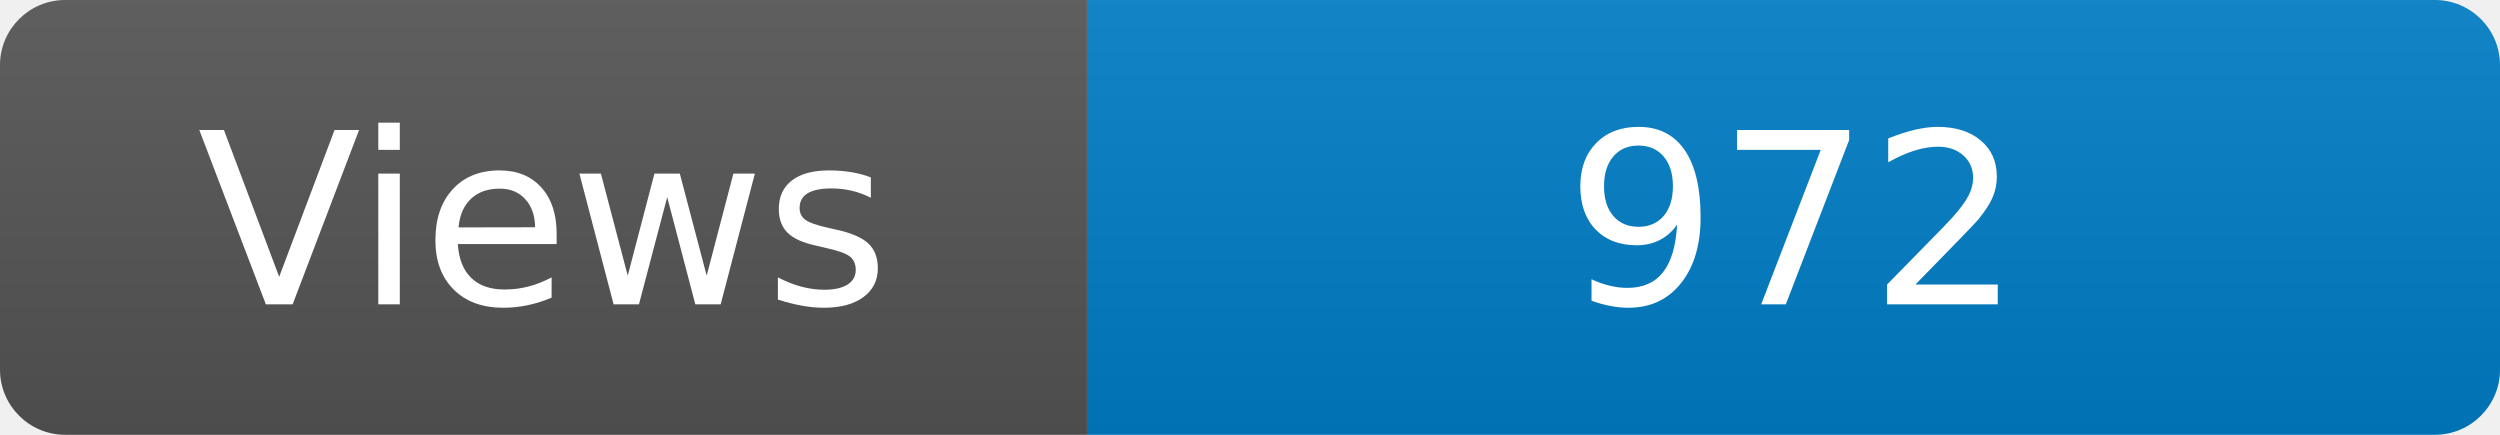
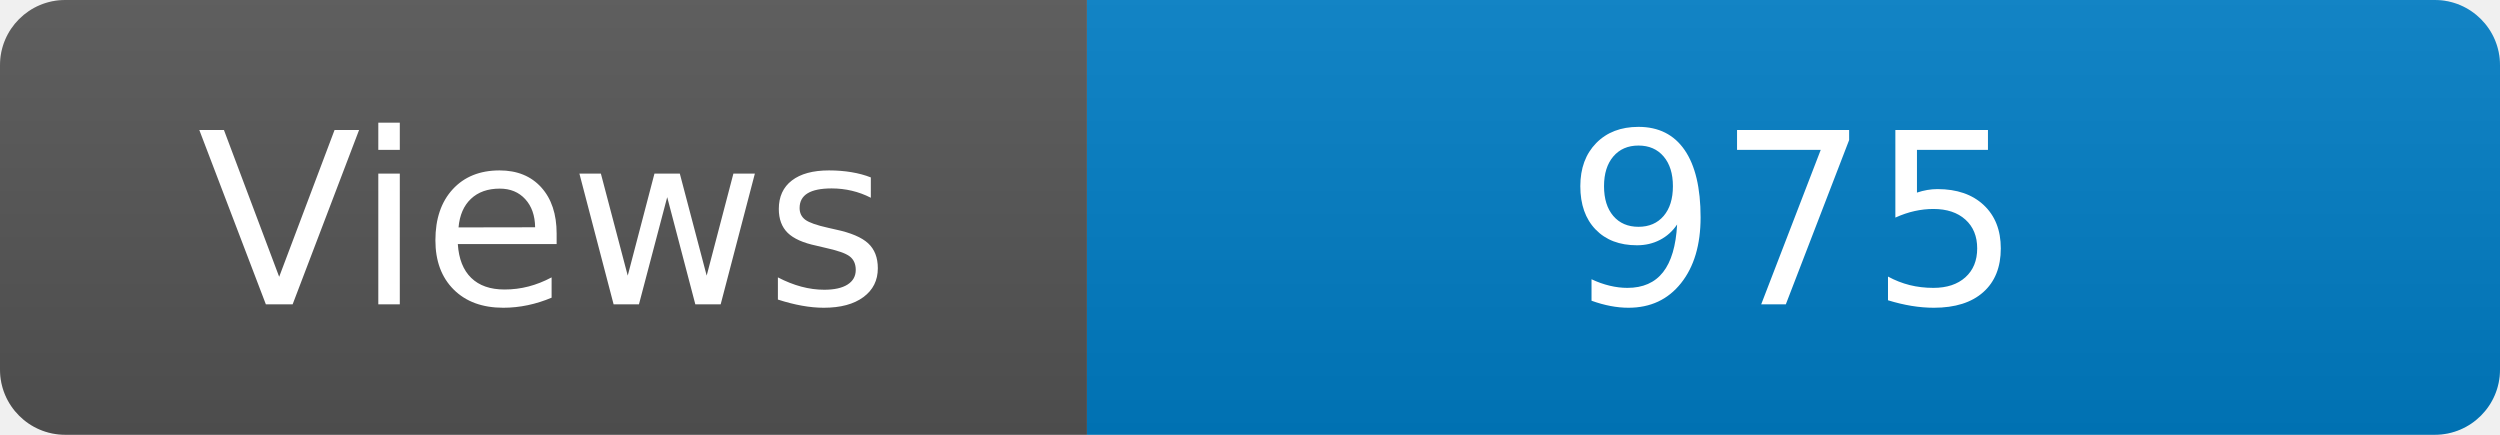
<svg xmlns="http://www.w3.org/2000/svg" width="115" height="20" role="img" aria-label="Maintained?: yes">
  <linearGradient id="s" x2="0" y2="100%">
    <stop offset="0" stop-color="#bbb" stop-opacity=".1" />
    <stop offset="1" stop-opacity=".1" />
  </linearGradient>
  <clipPath id="r">
    <rect width="115" height="20" rx="3" fill="#fff" />
  </clipPath>
  <g clip-path="url(#r)">
    <rect width="50" height="20" fill="#555" />
    <rect x="50" width="160" height="20" fill="#007ec6" />
    <rect width="115" height="20" fill="url(#s)" />
  </g>
  <g fill="#fff" text-anchor="middle" font-family="Verdana,Geneva,DejaVu Sans,sans-serif" font-size="110">
    <text x="250" y="140" transform="scale(.1)" fill="#fff">Views</text>
-     <text x="825" y="140" transform="scale(.1)" fill="#fff">972</text>
+     <text x="825" y="140" transform="scale(.1)" fill="#fff">975</text>
  </g>
</svg>
